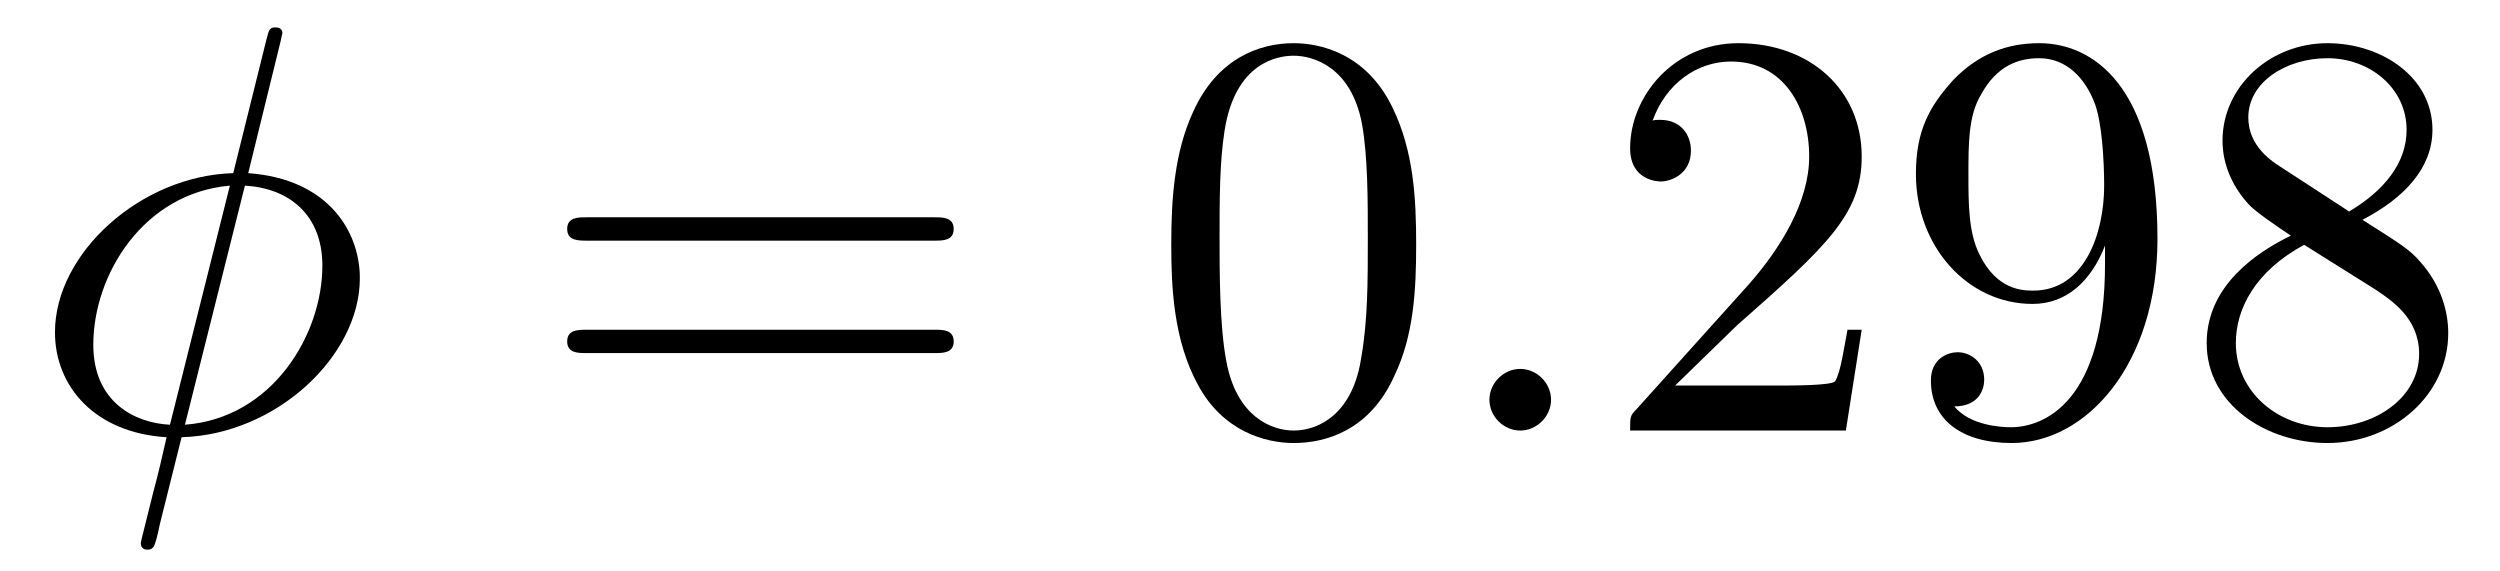
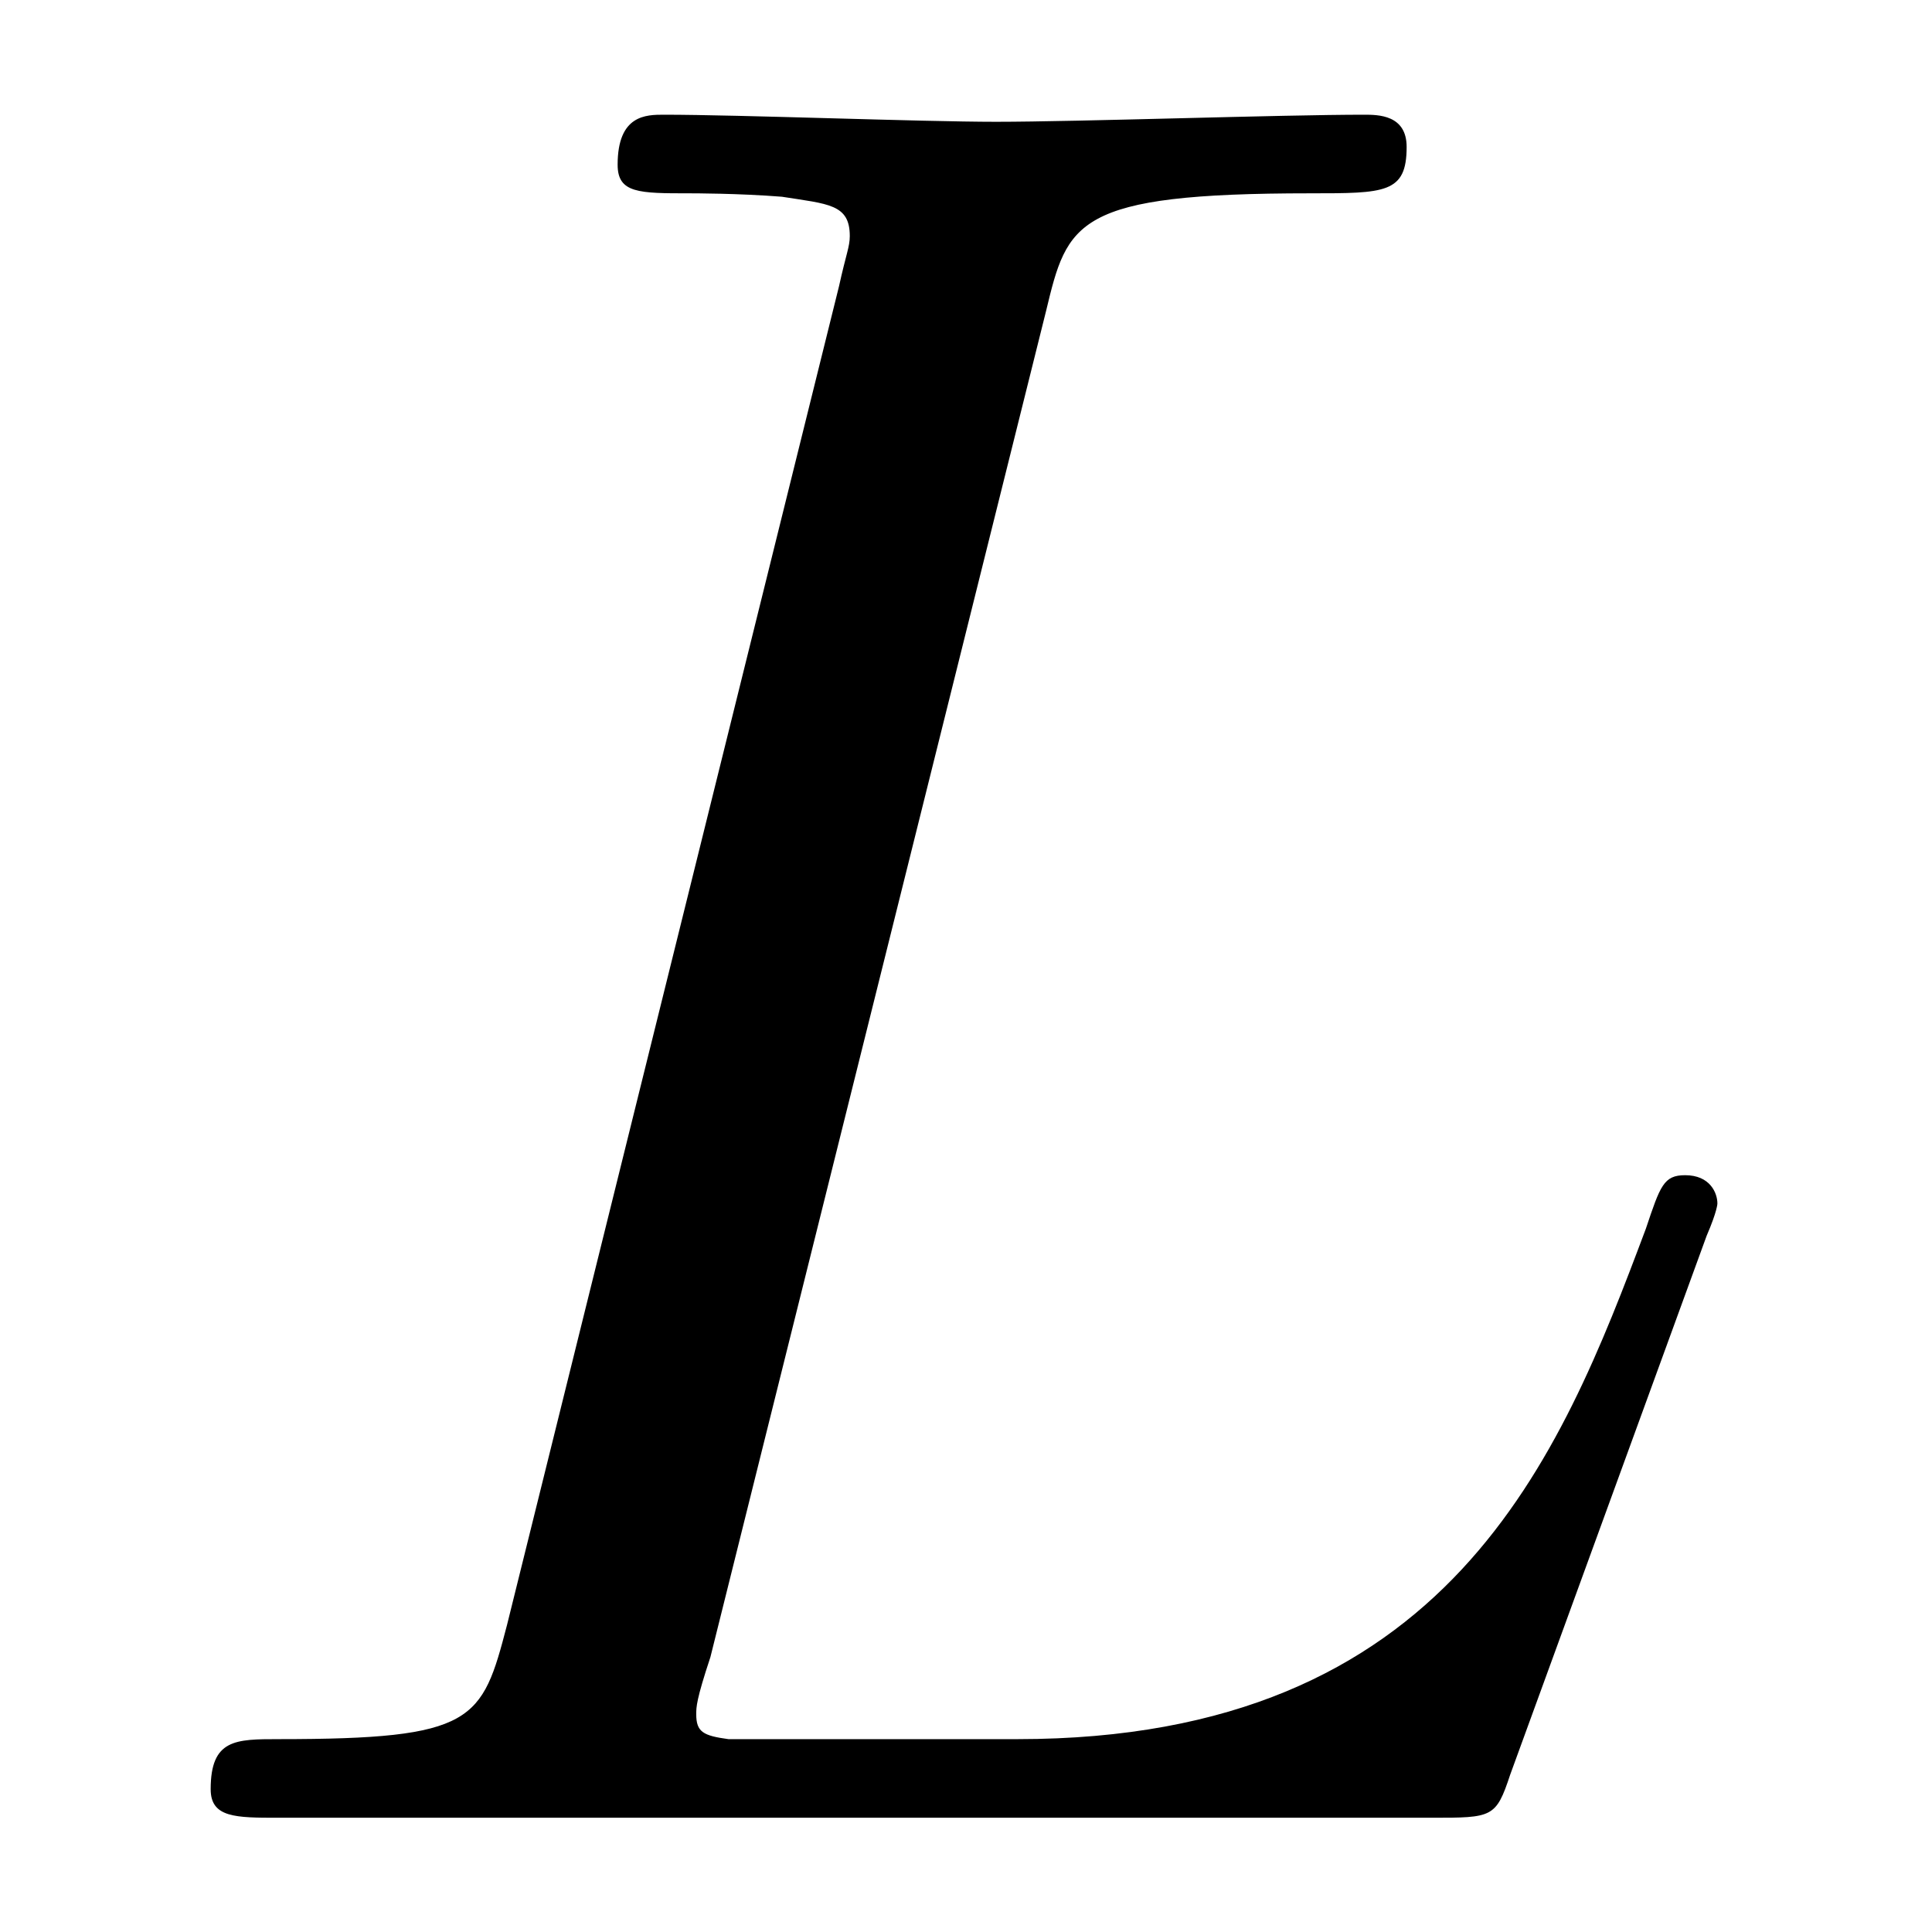
- <svg xmlns="http://www.w3.org/2000/svg" xmlns:xlink="http://www.w3.org/1999/xlink" viewBox="0 0 46.894 10.697" version="1.2">
+ <svg xmlns="http://www.w3.org/2000/svg" xmlns:xlink="http://www.w3.org/1999/xlink" viewBox="0 0 8.424 8.455" version="1.2">
  <defs>
    <g>
      <symbol overflow="visible" id="glyph0-0">
        <path style="stroke:none;" d="" />
      </symbol>
      <symbol overflow="visible" id="glyph0-1">
-         <path style="stroke:none;" d="M 4.766 -7.312 C 4.766 -7.328 4.797 -7.453 4.797 -7.453 C 4.797 -7.469 4.797 -7.562 4.672 -7.562 C 4.562 -7.562 4.547 -7.531 4.5 -7.344 L 3.875 -4.828 C 2.141 -4.781 0.531 -3.328 0.531 -1.844 C 0.531 -0.812 1.297 0.047 2.625 0.125 C 2.547 0.469 2.469 0.812 2.375 1.156 C 2.25 1.672 2.141 2.078 2.141 2.109 C 2.141 2.219 2.219 2.234 2.266 2.234 C 2.328 2.234 2.344 2.219 2.375 2.188 C 2.406 2.172 2.469 1.906 2.5 1.75 L 2.906 0.125 C 4.672 0.078 6.25 -1.391 6.25 -2.859 C 6.25 -3.719 5.672 -4.719 4.156 -4.828 Z M 2.688 -0.109 C 2.031 -0.141 1.25 -0.531 1.25 -1.609 C 1.25 -2.922 2.188 -4.453 3.812 -4.594 Z M 4.094 -4.594 C 4.922 -4.547 5.547 -4.047 5.547 -3.094 C 5.547 -1.797 4.609 -0.234 2.969 -0.109 Z M 4.094 -4.594 " />
-       </symbol>
-       <symbol overflow="visible" id="glyph0-2">
-         <path style="stroke:none;" d="M 2.094 -0.578 C 2.094 -0.891 1.828 -1.156 1.516 -1.156 C 1.203 -1.156 0.938 -0.891 0.938 -0.578 C 0.938 -0.266 1.203 0 1.516 0 C 1.828 0 2.094 -0.266 2.094 -0.578 Z M 2.094 -0.578 " />
-       </symbol>
-       <symbol overflow="visible" id="glyph1-0">
-         <path style="stroke:none;" d="" />
-       </symbol>
-       <symbol overflow="visible" id="glyph1-1">
-         <path style="stroke:none;" d="M 7.5 -3.562 C 7.656 -3.562 7.859 -3.562 7.859 -3.781 C 7.859 -4 7.656 -4 7.5 -4 L 0.969 -4 C 0.812 -4 0.609 -4 0.609 -3.781 C 0.609 -3.562 0.812 -3.562 0.984 -3.562 Z M 7.5 -1.453 C 7.656 -1.453 7.859 -1.453 7.859 -1.672 C 7.859 -1.891 7.656 -1.891 7.5 -1.891 L 0.984 -1.891 C 0.812 -1.891 0.609 -1.891 0.609 -1.672 C 0.609 -1.453 0.812 -1.453 0.969 -1.453 Z M 7.5 -1.453 " />
-       </symbol>
-       <symbol overflow="visible" id="glyph1-2">
-         <path style="stroke:none;" d="M 5.016 -3.484 C 5.016 -4.359 4.969 -5.234 4.578 -6.047 C 4.078 -7.094 3.188 -7.266 2.719 -7.266 C 2.078 -7.266 1.281 -6.984 0.828 -5.969 C 0.484 -5.219 0.422 -4.359 0.422 -3.484 C 0.422 -2.672 0.469 -1.688 0.922 -0.859 C 1.391 0.016 2.188 0.234 2.719 0.234 C 3.297 0.234 4.141 0.016 4.609 -1.031 C 4.969 -1.781 5.016 -2.625 5.016 -3.484 Z M 2.719 0 C 2.297 0 1.641 -0.266 1.453 -1.312 C 1.328 -1.969 1.328 -2.984 1.328 -3.625 C 1.328 -4.312 1.328 -5.031 1.422 -5.625 C 1.625 -6.922 2.438 -7.031 2.719 -7.031 C 3.078 -7.031 3.797 -6.828 4 -5.75 C 4.109 -5.141 4.109 -4.312 4.109 -3.625 C 4.109 -2.797 4.109 -2.062 3.984 -1.359 C 3.828 -0.328 3.203 0 2.719 0 Z M 2.719 0 " />
-       </symbol>
-       <symbol overflow="visible" id="glyph1-3">
-         <path style="stroke:none;" d="M 1.391 -0.844 L 2.547 -1.969 C 4.25 -3.469 4.891 -4.062 4.891 -5.141 C 4.891 -6.391 3.922 -7.266 2.578 -7.266 C 1.359 -7.266 0.547 -6.266 0.547 -5.297 C 0.547 -4.672 1.094 -4.672 1.125 -4.672 C 1.312 -4.672 1.688 -4.812 1.688 -5.25 C 1.688 -5.547 1.5 -5.828 1.109 -5.828 C 1.031 -5.828 1 -5.828 0.969 -5.812 C 1.219 -6.516 1.812 -6.922 2.438 -6.922 C 3.438 -6.922 3.906 -6.047 3.906 -5.141 C 3.906 -4.281 3.359 -3.406 2.766 -2.734 L 0.672 -0.406 C 0.547 -0.281 0.547 -0.266 0.547 0 L 4.594 0 L 4.891 -1.891 L 4.625 -1.891 C 4.562 -1.578 4.5 -1.094 4.391 -0.922 C 4.312 -0.844 3.594 -0.844 3.344 -0.844 Z M 1.391 -0.844 " />
-       </symbol>
-       <symbol overflow="visible" id="glyph1-4">
-         <path style="stroke:none;" d="M 4 -3.469 L 4 -3.125 C 4 -0.562 2.875 -0.062 2.234 -0.062 C 2.047 -0.062 1.469 -0.094 1.172 -0.453 C 1.641 -0.453 1.734 -0.781 1.734 -0.953 C 1.734 -1.297 1.469 -1.469 1.234 -1.469 C 1.062 -1.469 0.734 -1.359 0.734 -0.938 C 0.734 -0.203 1.312 0.234 2.25 0.234 C 3.656 0.234 4.984 -1.25 4.984 -3.594 C 4.984 -6.516 3.734 -7.266 2.766 -7.266 C 2.156 -7.266 1.625 -7.062 1.156 -6.578 C 0.703 -6.078 0.453 -5.625 0.453 -4.812 C 0.453 -3.453 1.422 -2.375 2.641 -2.375 C 3.297 -2.375 3.75 -2.828 4 -3.469 Z M 2.656 -2.625 C 2.469 -2.625 1.969 -2.625 1.641 -3.312 C 1.438 -3.719 1.438 -4.266 1.438 -4.797 C 1.438 -5.391 1.438 -5.906 1.672 -6.297 C 1.969 -6.844 2.375 -6.984 2.766 -6.984 C 3.266 -6.984 3.625 -6.625 3.812 -6.125 C 3.938 -5.781 3.984 -5.094 3.984 -4.594 C 3.984 -3.688 3.609 -2.625 2.656 -2.625 Z M 2.656 -2.625 " />
-       </symbol>
-       <symbol overflow="visible" id="glyph1-5">
-         <path style="stroke:none;" d="M 1.781 -4.984 C 1.281 -5.312 1.234 -5.688 1.234 -5.875 C 1.234 -6.531 1.938 -6.984 2.719 -6.984 C 3.516 -6.984 4.203 -6.422 4.203 -5.641 C 4.203 -5.016 3.781 -4.5 3.125 -4.109 Z M 3.375 -3.953 C 4.156 -4.359 4.688 -4.922 4.688 -5.641 C 4.688 -6.641 3.719 -7.266 2.719 -7.266 C 1.641 -7.266 0.75 -6.453 0.75 -5.438 C 0.75 -5.25 0.781 -4.75 1.234 -4.25 C 1.359 -4.109 1.75 -3.844 2.031 -3.656 C 1.391 -3.344 0.453 -2.719 0.453 -1.641 C 0.453 -0.484 1.578 0.234 2.719 0.234 C 3.953 0.234 4.984 -0.672 4.984 -1.828 C 4.984 -2.219 4.859 -2.719 4.453 -3.172 C 4.25 -3.406 4.062 -3.516 3.375 -3.953 Z M 2.281 -3.484 L 3.625 -2.641 C 3.922 -2.438 4.438 -2.109 4.438 -1.438 C 4.438 -0.625 3.625 -0.062 2.719 -0.062 C 1.781 -0.062 1 -0.734 1 -1.641 C 1 -2.281 1.359 -2.984 2.281 -3.484 Z M 2.281 -3.484 " />
+         <path style="stroke:none;" d="M 4.078 -6.594 C 4.172 -6.984 4.203 -7.109 5.234 -7.109 C 5.562 -7.109 5.656 -7.109 5.656 -7.312 C 5.656 -7.453 5.531 -7.453 5.469 -7.453 C 5.109 -7.453 4.219 -7.422 3.859 -7.422 C 3.531 -7.422 2.734 -7.453 2.406 -7.453 C 2.328 -7.453 2.203 -7.453 2.203 -7.234 C 2.203 -7.109 2.297 -7.109 2.516 -7.109 C 2.531 -7.109 2.734 -7.109 2.922 -7.094 C 3.125 -7.062 3.219 -7.062 3.219 -6.922 C 3.219 -6.875 3.203 -6.844 3.172 -6.703 L 1.719 -0.844 C 1.609 -0.422 1.578 -0.344 0.719 -0.344 C 0.531 -0.344 0.422 -0.344 0.422 -0.125 C 0.422 0 0.531 0 0.719 0 L 5.766 0 C 6.031 0 6.047 0 6.109 -0.188 L 6.969 -2.547 C 7.016 -2.656 7.016 -2.688 7.016 -2.688 C 7.016 -2.734 6.984 -2.812 6.875 -2.812 C 6.781 -2.812 6.766 -2.766 6.703 -2.578 C 6.328 -1.578 5.844 -0.344 3.953 -0.344 L 2.938 -0.344 C 2.781 -0.344 2.766 -0.344 2.688 -0.344 C 2.578 -0.359 2.547 -0.375 2.547 -0.453 C 2.547 -0.484 2.547 -0.516 2.609 -0.703 Z M 4.078 -6.594 " />
      </symbol>
    </g>
-     <clipPath id="clip1">
-       <path d="M 1 0 L 7 0 L 7 10.695 L 1 10.695 Z M 1 0 " />
-     </clipPath>
  </defs>
  <g id="surface1">
-     <g clip-path="url(#clip1)" clip-rule="nonzero">
-       <g style="fill:rgb(0%,0%,0%);fill-opacity:1;">
-         <use xlink:href="#glyph0-1" x="0.5" y="8.076" />
-       </g>
-     </g>
    <g style="fill:rgb(0%,0%,0%);fill-opacity:1;">
-       <use xlink:href="#glyph1-1" x="10.03" y="8.076" />
-     </g>
-     <g style="fill:rgb(0%,0%,0%);fill-opacity:1;">
-       <use xlink:href="#glyph1-2" x="21.548" y="8.076" />
-     </g>
-     <g style="fill:rgb(0%,0%,0%);fill-opacity:1;">
-       <use xlink:href="#glyph0-2" x="27" y="8.076" />
-     </g>
-     <g style="fill:rgb(0%,0%,0%);fill-opacity:1;">
-       <use xlink:href="#glyph1-3" x="30.03" y="8.076" />
-       <use xlink:href="#glyph1-4" x="35.485" y="8.076" />
-       <use xlink:href="#glyph1-5" x="40.939" y="8.076" />
+       <use xlink:href="#glyph0-1" x="0.5" y="7.955" />
    </g>
  </g>
</svg>
